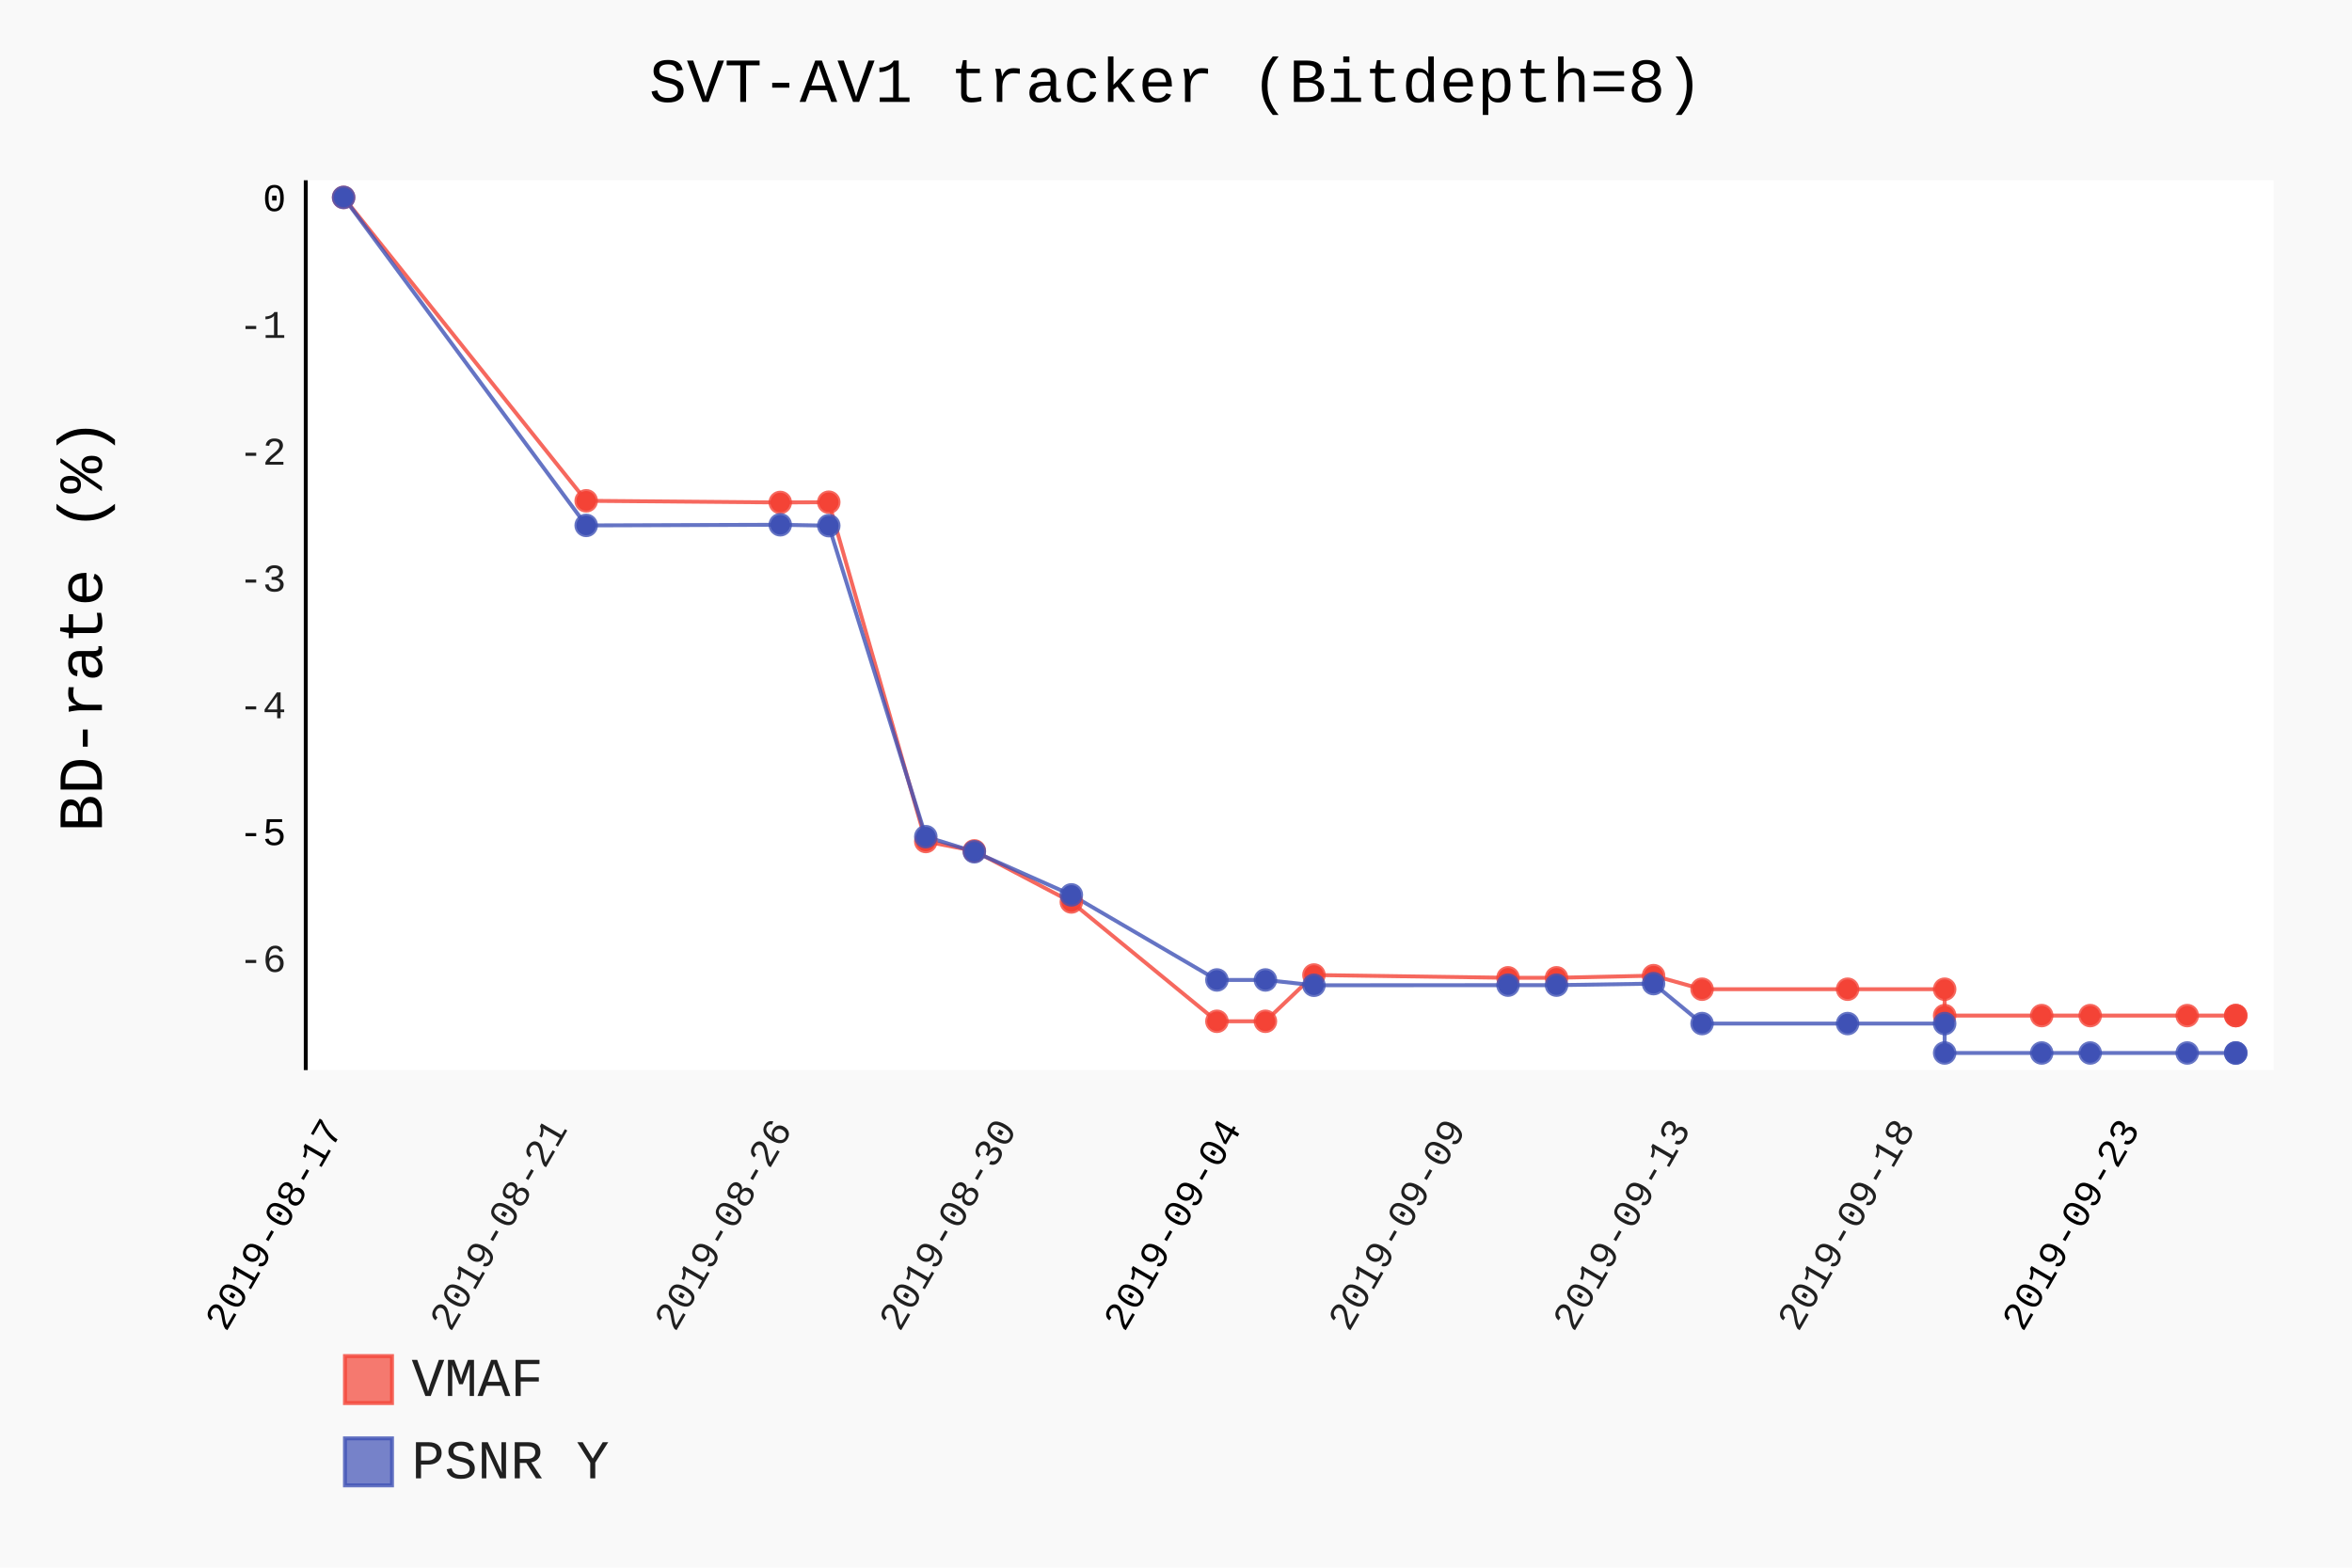
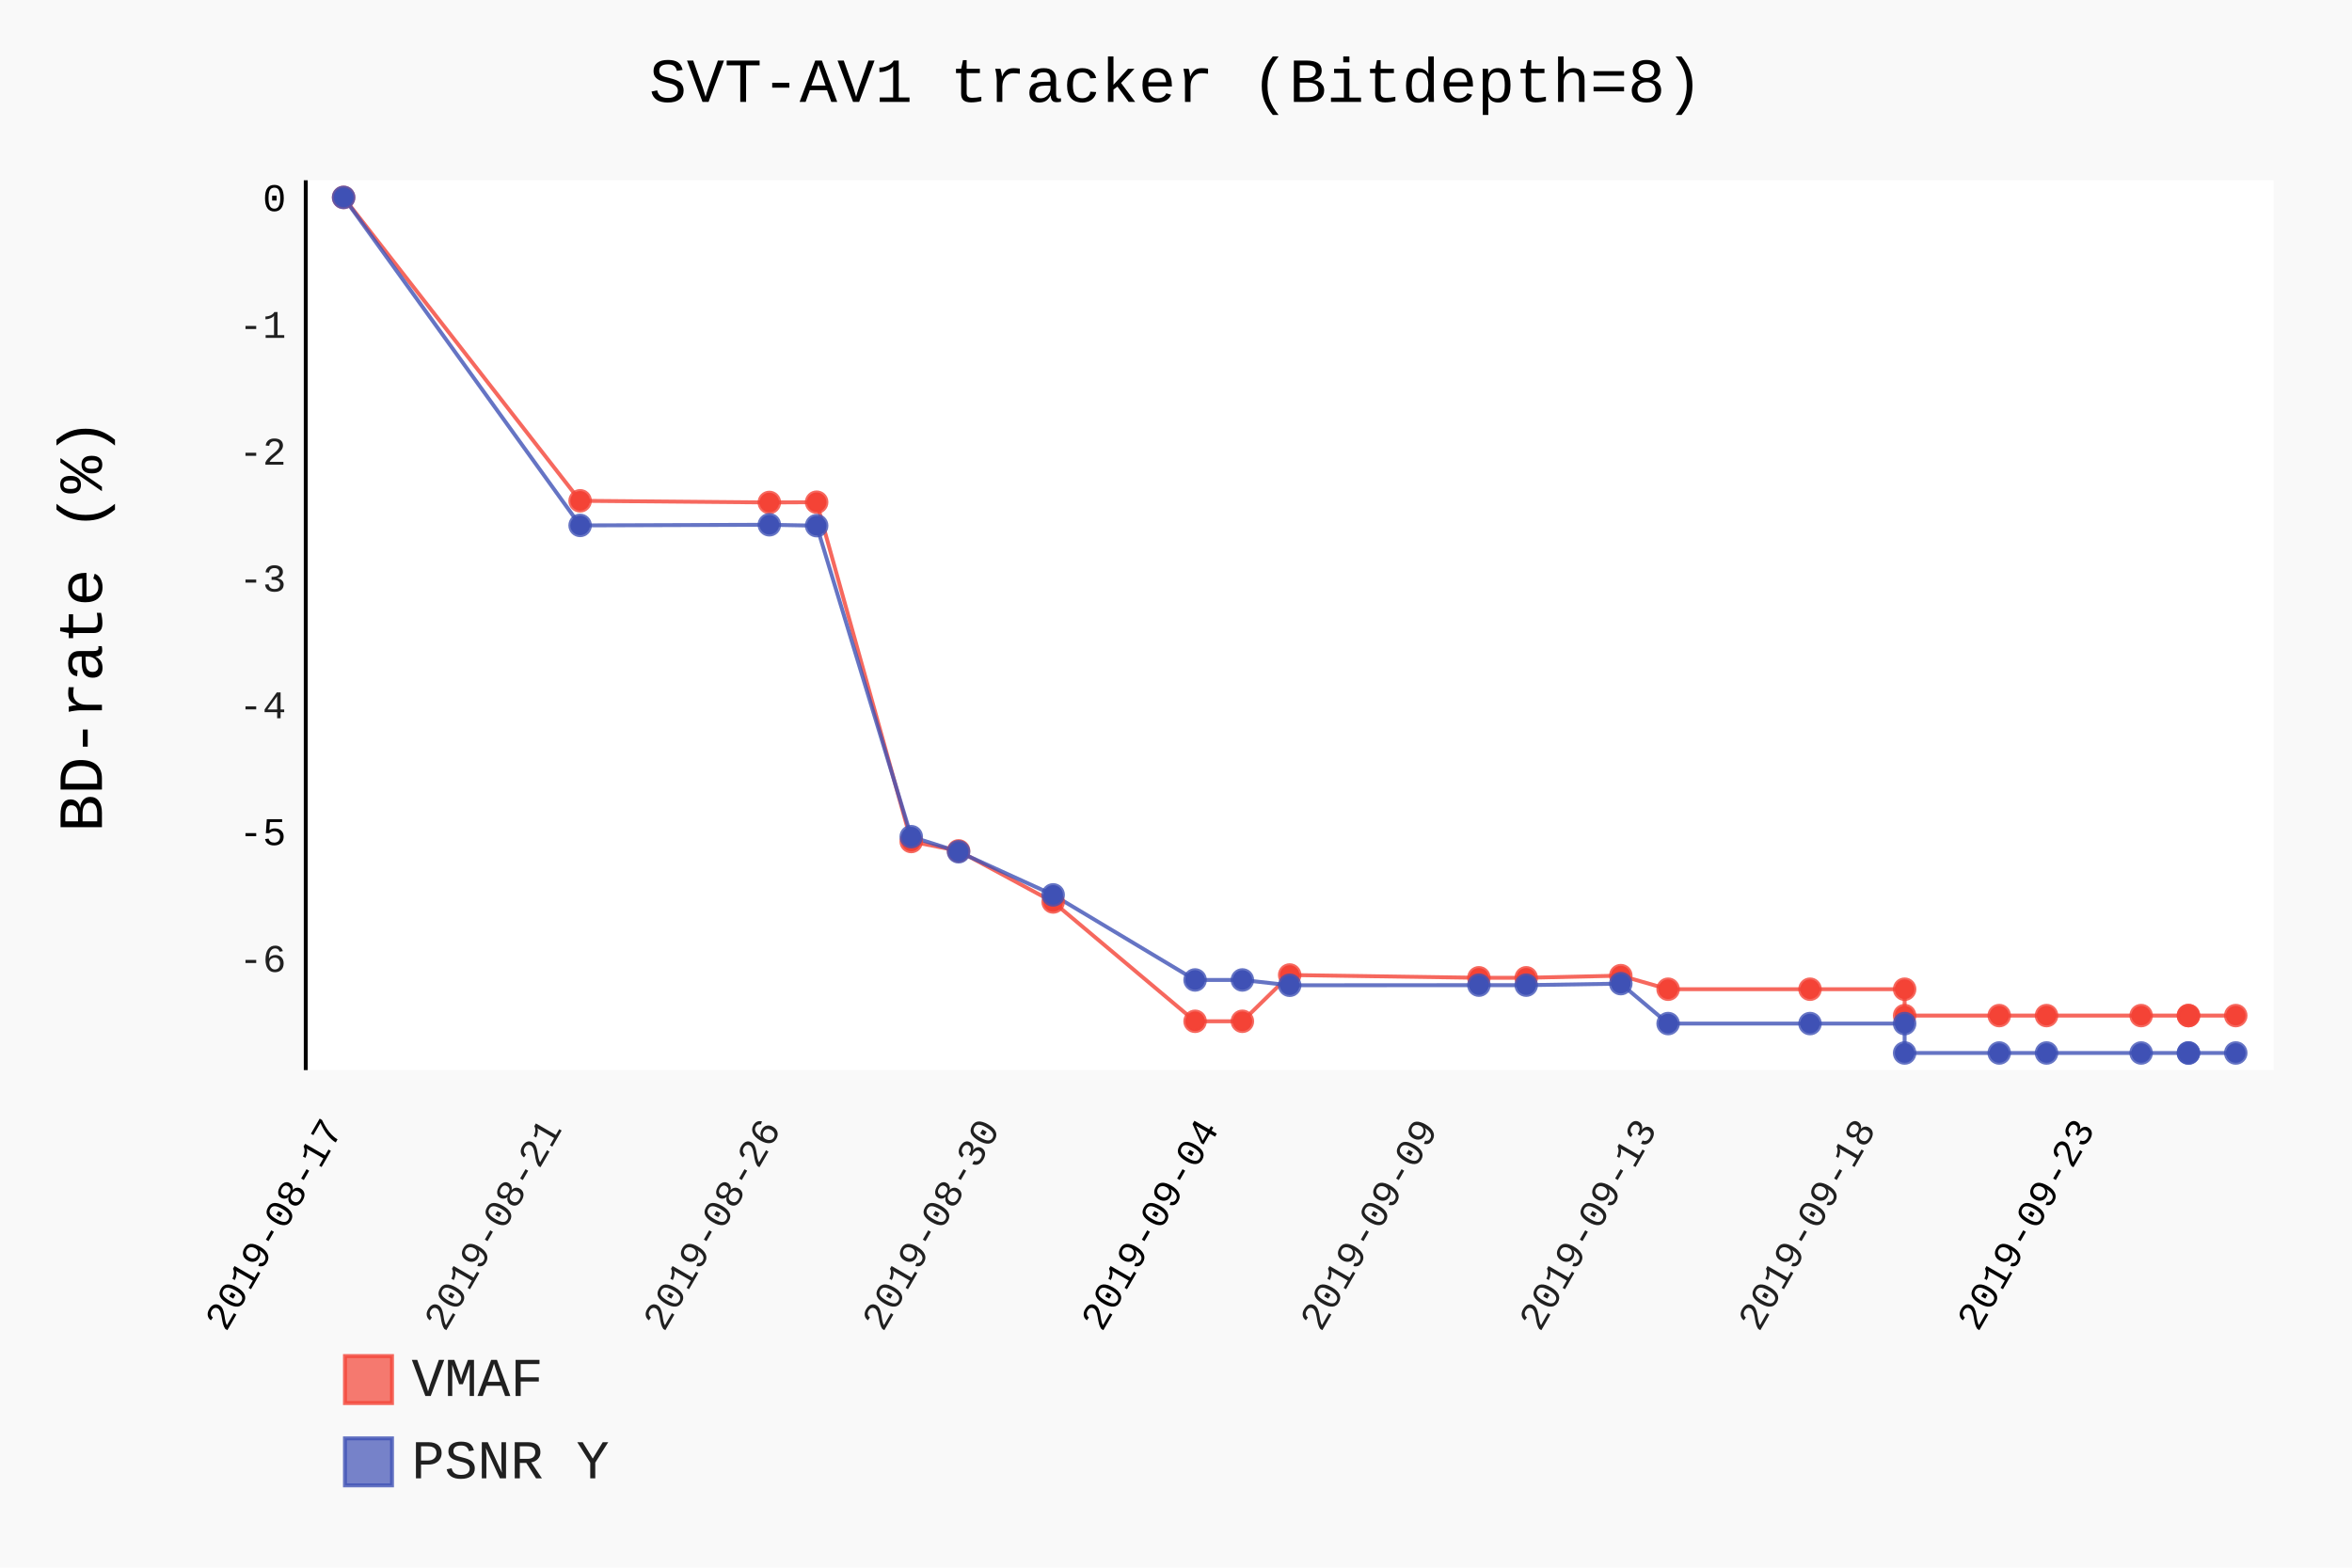
- <svg xmlns="http://www.w3.org/2000/svg" class="pygal-chart" id="chart-9adb4f49-0699-453f-95f6-d697a5582daf" viewBox="0 0 600 400">
+ <svg xmlns="http://www.w3.org/2000/svg" class="pygal-chart" id="chart-c12a04cd-deea-4eb8-985b-35e3cd43a246" viewBox="0 0 600 400">
  <defs>
-     <style type="text/css">#chart-9adb4f49-0699-453f-95f6-d697a5582daf{-webkit-user-select:none;-webkit-font-smoothing:antialiased;font-family:Consolas,"Liberation Mono",Menlo,Courier,monospace}#chart-9adb4f49-0699-453f-95f6-d697a5582daf .title{font-family:Consolas,"Liberation Mono",Menlo,Courier,monospace;font-size:16px}#chart-9adb4f49-0699-453f-95f6-d697a5582daf .legends .legend text{font-family:Consolas,"Liberation Mono",Menlo,Courier,monospace;font-size:14px}#chart-9adb4f49-0699-453f-95f6-d697a5582daf .axis text{font-family:Consolas,"Liberation Mono",Menlo,Courier,monospace;font-size:10px}#chart-9adb4f49-0699-453f-95f6-d697a5582daf .axis text.major{font-family:Consolas,"Liberation Mono",Menlo,Courier,monospace;font-size:10px}#chart-9adb4f49-0699-453f-95f6-d697a5582daf .text-overlay text.value{font-family:Consolas,"Liberation Mono",Menlo,Courier,monospace;font-size:16px}#chart-9adb4f49-0699-453f-95f6-d697a5582daf .text-overlay text.label{font-family:Consolas,"Liberation Mono",Menlo,Courier,monospace;font-size:10px}#chart-9adb4f49-0699-453f-95f6-d697a5582daf .tooltip{font-family:Consolas,"Liberation Mono",Menlo,Courier,monospace;font-size:14px}#chart-9adb4f49-0699-453f-95f6-d697a5582daf text.no_data{font-family:Consolas,"Liberation Mono",Menlo,Courier,monospace;font-size:64px}
- #chart-9adb4f49-0699-453f-95f6-d697a5582daf{background-color:rgba(249,249,249,1)}#chart-9adb4f49-0699-453f-95f6-d697a5582daf path,#chart-9adb4f49-0699-453f-95f6-d697a5582daf line,#chart-9adb4f49-0699-453f-95f6-d697a5582daf rect,#chart-9adb4f49-0699-453f-95f6-d697a5582daf circle{-webkit-transition:150ms;-moz-transition:150ms;transition:150ms}#chart-9adb4f49-0699-453f-95f6-d697a5582daf .graph &gt; .background{fill:rgba(249,249,249,1)}#chart-9adb4f49-0699-453f-95f6-d697a5582daf .plot &gt; .background{fill:rgba(255,255,255,1)}#chart-9adb4f49-0699-453f-95f6-d697a5582daf .graph{fill:rgba(0,0,0,.87)}#chart-9adb4f49-0699-453f-95f6-d697a5582daf text.no_data{fill:rgba(0,0,0,1)}#chart-9adb4f49-0699-453f-95f6-d697a5582daf .title{fill:rgba(0,0,0,1)}#chart-9adb4f49-0699-453f-95f6-d697a5582daf .legends .legend text{fill:rgba(0,0,0,.87)}#chart-9adb4f49-0699-453f-95f6-d697a5582daf .legends .legend:hover text{fill:rgba(0,0,0,1)}#chart-9adb4f49-0699-453f-95f6-d697a5582daf .axis .line{stroke:rgba(0,0,0,1)}#chart-9adb4f49-0699-453f-95f6-d697a5582daf .axis .guide.line{stroke:rgba(0,0,0,.54)}#chart-9adb4f49-0699-453f-95f6-d697a5582daf .axis .major.line{stroke:rgba(0,0,0,.87)}#chart-9adb4f49-0699-453f-95f6-d697a5582daf .axis text.major{fill:rgba(0,0,0,1)}#chart-9adb4f49-0699-453f-95f6-d697a5582daf .axis.y .guides:hover .guide.line,#chart-9adb4f49-0699-453f-95f6-d697a5582daf .line-graph .axis.x .guides:hover .guide.line,#chart-9adb4f49-0699-453f-95f6-d697a5582daf .stackedline-graph .axis.x .guides:hover .guide.line,#chart-9adb4f49-0699-453f-95f6-d697a5582daf .xy-graph .axis.x .guides:hover .guide.line{stroke:rgba(0,0,0,1)}#chart-9adb4f49-0699-453f-95f6-d697a5582daf .axis .guides:hover text{fill:rgba(0,0,0,1)}#chart-9adb4f49-0699-453f-95f6-d697a5582daf .reactive{fill-opacity:.7;stroke-opacity:.8}#chart-9adb4f49-0699-453f-95f6-d697a5582daf .ci{stroke:rgba(0,0,0,.87)}#chart-9adb4f49-0699-453f-95f6-d697a5582daf .reactive.active,#chart-9adb4f49-0699-453f-95f6-d697a5582daf .active .reactive{fill-opacity:.8;stroke-opacity:.9;stroke-width:4}#chart-9adb4f49-0699-453f-95f6-d697a5582daf .ci .reactive.active{stroke-width:1.5}#chart-9adb4f49-0699-453f-95f6-d697a5582daf .series text{fill:rgba(0,0,0,1)}#chart-9adb4f49-0699-453f-95f6-d697a5582daf .tooltip rect{fill:rgba(255,255,255,1);stroke:rgba(0,0,0,1);-webkit-transition:opacity 150ms;-moz-transition:opacity 150ms;transition:opacity 150ms}#chart-9adb4f49-0699-453f-95f6-d697a5582daf .tooltip .label{fill:rgba(0,0,0,.87)}#chart-9adb4f49-0699-453f-95f6-d697a5582daf .tooltip .label{fill:rgba(0,0,0,.87)}#chart-9adb4f49-0699-453f-95f6-d697a5582daf .tooltip .legend{font-size:.8em;fill:rgba(0,0,0,.54)}#chart-9adb4f49-0699-453f-95f6-d697a5582daf .tooltip .x_label{font-size:.6em;fill:rgba(0,0,0,1)}#chart-9adb4f49-0699-453f-95f6-d697a5582daf .tooltip .xlink{font-size:.5em;text-decoration:underline}#chart-9adb4f49-0699-453f-95f6-d697a5582daf .tooltip .value{font-size:1.5em}#chart-9adb4f49-0699-453f-95f6-d697a5582daf .bound{font-size:.5em}#chart-9adb4f49-0699-453f-95f6-d697a5582daf .max-value{font-size:.75em;fill:rgba(0,0,0,.54)}#chart-9adb4f49-0699-453f-95f6-d697a5582daf .map-element{fill:rgba(255,255,255,1);stroke:rgba(0,0,0,.54) !important}#chart-9adb4f49-0699-453f-95f6-d697a5582daf .map-element .reactive{fill-opacity:inherit;stroke-opacity:inherit}#chart-9adb4f49-0699-453f-95f6-d697a5582daf .color-0,#chart-9adb4f49-0699-453f-95f6-d697a5582daf .color-0 a:visited{stroke:#F44336;fill:#F44336}#chart-9adb4f49-0699-453f-95f6-d697a5582daf .color-1,#chart-9adb4f49-0699-453f-95f6-d697a5582daf .color-1 a:visited{stroke:#3F51B5;fill:#3F51B5}#chart-9adb4f49-0699-453f-95f6-d697a5582daf .text-overlay .color-0 text{fill:black}#chart-9adb4f49-0699-453f-95f6-d697a5582daf .text-overlay .color-1 text{fill:black}
- #chart-9adb4f49-0699-453f-95f6-d697a5582daf text.no_data{text-anchor:middle}#chart-9adb4f49-0699-453f-95f6-d697a5582daf .guide.line{fill:none}#chart-9adb4f49-0699-453f-95f6-d697a5582daf .centered{text-anchor:middle}#chart-9adb4f49-0699-453f-95f6-d697a5582daf .title{text-anchor:middle}#chart-9adb4f49-0699-453f-95f6-d697a5582daf .legends .legend text{fill-opacity:1}#chart-9adb4f49-0699-453f-95f6-d697a5582daf .axis.x text{text-anchor:middle}#chart-9adb4f49-0699-453f-95f6-d697a5582daf .axis.x:not(.web) text[transform]{text-anchor:start}#chart-9adb4f49-0699-453f-95f6-d697a5582daf .axis.x:not(.web) text[transform].backwards{text-anchor:end}#chart-9adb4f49-0699-453f-95f6-d697a5582daf .axis.y text{text-anchor:end}#chart-9adb4f49-0699-453f-95f6-d697a5582daf .axis.y text[transform].backwards{text-anchor:start}#chart-9adb4f49-0699-453f-95f6-d697a5582daf .axis.y2 text{text-anchor:start}#chart-9adb4f49-0699-453f-95f6-d697a5582daf .axis.y2 text[transform].backwards{text-anchor:end}#chart-9adb4f49-0699-453f-95f6-d697a5582daf .axis .guide.line{stroke-dasharray:4,4}#chart-9adb4f49-0699-453f-95f6-d697a5582daf .axis .major.guide.line{stroke-dasharray:6,6}#chart-9adb4f49-0699-453f-95f6-d697a5582daf .horizontal .axis.y .guide.line,#chart-9adb4f49-0699-453f-95f6-d697a5582daf .horizontal .axis.y2 .guide.line,#chart-9adb4f49-0699-453f-95f6-d697a5582daf .vertical .axis.x .guide.line{opacity:0}#chart-9adb4f49-0699-453f-95f6-d697a5582daf .horizontal .axis.always_show .guide.line,#chart-9adb4f49-0699-453f-95f6-d697a5582daf .vertical .axis.always_show .guide.line{opacity:1 !important}#chart-9adb4f49-0699-453f-95f6-d697a5582daf .axis.y .guides:hover .guide.line,#chart-9adb4f49-0699-453f-95f6-d697a5582daf .axis.y2 .guides:hover .guide.line,#chart-9adb4f49-0699-453f-95f6-d697a5582daf .axis.x .guides:hover .guide.line{opacity:1}#chart-9adb4f49-0699-453f-95f6-d697a5582daf .axis .guides:hover text{opacity:1}#chart-9adb4f49-0699-453f-95f6-d697a5582daf .nofill{fill:none}#chart-9adb4f49-0699-453f-95f6-d697a5582daf .subtle-fill{fill-opacity:.2}#chart-9adb4f49-0699-453f-95f6-d697a5582daf .dot{stroke-width:1px;fill-opacity:1}#chart-9adb4f49-0699-453f-95f6-d697a5582daf .dot.active{stroke-width:5px}#chart-9adb4f49-0699-453f-95f6-d697a5582daf .dot.negative{fill:transparent}#chart-9adb4f49-0699-453f-95f6-d697a5582daf text,#chart-9adb4f49-0699-453f-95f6-d697a5582daf tspan{stroke:none !important}#chart-9adb4f49-0699-453f-95f6-d697a5582daf .series text.active{opacity:1}#chart-9adb4f49-0699-453f-95f6-d697a5582daf .tooltip rect{fill-opacity:.95;stroke-width:.5}#chart-9adb4f49-0699-453f-95f6-d697a5582daf .tooltip text{fill-opacity:1}#chart-9adb4f49-0699-453f-95f6-d697a5582daf .showable{visibility:hidden}#chart-9adb4f49-0699-453f-95f6-d697a5582daf .showable.shown{visibility:visible}#chart-9adb4f49-0699-453f-95f6-d697a5582daf .gauge-background{fill:rgba(229,229,229,1);stroke:none}#chart-9adb4f49-0699-453f-95f6-d697a5582daf .bg-lines{stroke:rgba(249,249,249,1);stroke-width:2px}</style>
+     <style type="text/css">#chart-c12a04cd-deea-4eb8-985b-35e3cd43a246{-webkit-user-select:none;-webkit-font-smoothing:antialiased;font-family:Consolas,"Liberation Mono",Menlo,Courier,monospace}#chart-c12a04cd-deea-4eb8-985b-35e3cd43a246 .title{font-family:Consolas,"Liberation Mono",Menlo,Courier,monospace;font-size:16px}#chart-c12a04cd-deea-4eb8-985b-35e3cd43a246 .legends .legend text{font-family:Consolas,"Liberation Mono",Menlo,Courier,monospace;font-size:14px}#chart-c12a04cd-deea-4eb8-985b-35e3cd43a246 .axis text{font-family:Consolas,"Liberation Mono",Menlo,Courier,monospace;font-size:10px}#chart-c12a04cd-deea-4eb8-985b-35e3cd43a246 .axis text.major{font-family:Consolas,"Liberation Mono",Menlo,Courier,monospace;font-size:10px}#chart-c12a04cd-deea-4eb8-985b-35e3cd43a246 .text-overlay text.value{font-family:Consolas,"Liberation Mono",Menlo,Courier,monospace;font-size:16px}#chart-c12a04cd-deea-4eb8-985b-35e3cd43a246 .text-overlay text.label{font-family:Consolas,"Liberation Mono",Menlo,Courier,monospace;font-size:10px}#chart-c12a04cd-deea-4eb8-985b-35e3cd43a246 .tooltip{font-family:Consolas,"Liberation Mono",Menlo,Courier,monospace;font-size:14px}#chart-c12a04cd-deea-4eb8-985b-35e3cd43a246 text.no_data{font-family:Consolas,"Liberation Mono",Menlo,Courier,monospace;font-size:64px}
+ #chart-c12a04cd-deea-4eb8-985b-35e3cd43a246{background-color:rgba(249,249,249,1)}#chart-c12a04cd-deea-4eb8-985b-35e3cd43a246 path,#chart-c12a04cd-deea-4eb8-985b-35e3cd43a246 line,#chart-c12a04cd-deea-4eb8-985b-35e3cd43a246 rect,#chart-c12a04cd-deea-4eb8-985b-35e3cd43a246 circle{-webkit-transition:150ms;-moz-transition:150ms;transition:150ms}#chart-c12a04cd-deea-4eb8-985b-35e3cd43a246 .graph &gt; .background{fill:rgba(249,249,249,1)}#chart-c12a04cd-deea-4eb8-985b-35e3cd43a246 .plot &gt; .background{fill:rgba(255,255,255,1)}#chart-c12a04cd-deea-4eb8-985b-35e3cd43a246 .graph{fill:rgba(0,0,0,.87)}#chart-c12a04cd-deea-4eb8-985b-35e3cd43a246 text.no_data{fill:rgba(0,0,0,1)}#chart-c12a04cd-deea-4eb8-985b-35e3cd43a246 .title{fill:rgba(0,0,0,1)}#chart-c12a04cd-deea-4eb8-985b-35e3cd43a246 .legends .legend text{fill:rgba(0,0,0,.87)}#chart-c12a04cd-deea-4eb8-985b-35e3cd43a246 .legends .legend:hover text{fill:rgba(0,0,0,1)}#chart-c12a04cd-deea-4eb8-985b-35e3cd43a246 .axis .line{stroke:rgba(0,0,0,1)}#chart-c12a04cd-deea-4eb8-985b-35e3cd43a246 .axis .guide.line{stroke:rgba(0,0,0,.54)}#chart-c12a04cd-deea-4eb8-985b-35e3cd43a246 .axis .major.line{stroke:rgba(0,0,0,.87)}#chart-c12a04cd-deea-4eb8-985b-35e3cd43a246 .axis text.major{fill:rgba(0,0,0,1)}#chart-c12a04cd-deea-4eb8-985b-35e3cd43a246 .axis.y .guides:hover .guide.line,#chart-c12a04cd-deea-4eb8-985b-35e3cd43a246 .line-graph .axis.x .guides:hover .guide.line,#chart-c12a04cd-deea-4eb8-985b-35e3cd43a246 .stackedline-graph .axis.x .guides:hover .guide.line,#chart-c12a04cd-deea-4eb8-985b-35e3cd43a246 .xy-graph .axis.x .guides:hover .guide.line{stroke:rgba(0,0,0,1)}#chart-c12a04cd-deea-4eb8-985b-35e3cd43a246 .axis .guides:hover text{fill:rgba(0,0,0,1)}#chart-c12a04cd-deea-4eb8-985b-35e3cd43a246 .reactive{fill-opacity:.7;stroke-opacity:.8}#chart-c12a04cd-deea-4eb8-985b-35e3cd43a246 .ci{stroke:rgba(0,0,0,.87)}#chart-c12a04cd-deea-4eb8-985b-35e3cd43a246 .reactive.active,#chart-c12a04cd-deea-4eb8-985b-35e3cd43a246 .active .reactive{fill-opacity:.8;stroke-opacity:.9;stroke-width:4}#chart-c12a04cd-deea-4eb8-985b-35e3cd43a246 .ci .reactive.active{stroke-width:1.5}#chart-c12a04cd-deea-4eb8-985b-35e3cd43a246 .series text{fill:rgba(0,0,0,1)}#chart-c12a04cd-deea-4eb8-985b-35e3cd43a246 .tooltip rect{fill:rgba(255,255,255,1);stroke:rgba(0,0,0,1);-webkit-transition:opacity 150ms;-moz-transition:opacity 150ms;transition:opacity 150ms}#chart-c12a04cd-deea-4eb8-985b-35e3cd43a246 .tooltip .label{fill:rgba(0,0,0,.87)}#chart-c12a04cd-deea-4eb8-985b-35e3cd43a246 .tooltip .label{fill:rgba(0,0,0,.87)}#chart-c12a04cd-deea-4eb8-985b-35e3cd43a246 .tooltip .legend{font-size:.8em;fill:rgba(0,0,0,.54)}#chart-c12a04cd-deea-4eb8-985b-35e3cd43a246 .tooltip .x_label{font-size:.6em;fill:rgba(0,0,0,1)}#chart-c12a04cd-deea-4eb8-985b-35e3cd43a246 .tooltip .xlink{font-size:.5em;text-decoration:underline}#chart-c12a04cd-deea-4eb8-985b-35e3cd43a246 .tooltip .value{font-size:1.5em}#chart-c12a04cd-deea-4eb8-985b-35e3cd43a246 .bound{font-size:.5em}#chart-c12a04cd-deea-4eb8-985b-35e3cd43a246 .max-value{font-size:.75em;fill:rgba(0,0,0,.54)}#chart-c12a04cd-deea-4eb8-985b-35e3cd43a246 .map-element{fill:rgba(255,255,255,1);stroke:rgba(0,0,0,.54) !important}#chart-c12a04cd-deea-4eb8-985b-35e3cd43a246 .map-element .reactive{fill-opacity:inherit;stroke-opacity:inherit}#chart-c12a04cd-deea-4eb8-985b-35e3cd43a246 .color-0,#chart-c12a04cd-deea-4eb8-985b-35e3cd43a246 .color-0 a:visited{stroke:#F44336;fill:#F44336}#chart-c12a04cd-deea-4eb8-985b-35e3cd43a246 .color-1,#chart-c12a04cd-deea-4eb8-985b-35e3cd43a246 .color-1 a:visited{stroke:#3F51B5;fill:#3F51B5}#chart-c12a04cd-deea-4eb8-985b-35e3cd43a246 .text-overlay .color-0 text{fill:black}#chart-c12a04cd-deea-4eb8-985b-35e3cd43a246 .text-overlay .color-1 text{fill:black}
+ #chart-c12a04cd-deea-4eb8-985b-35e3cd43a246 text.no_data{text-anchor:middle}#chart-c12a04cd-deea-4eb8-985b-35e3cd43a246 .guide.line{fill:none}#chart-c12a04cd-deea-4eb8-985b-35e3cd43a246 .centered{text-anchor:middle}#chart-c12a04cd-deea-4eb8-985b-35e3cd43a246 .title{text-anchor:middle}#chart-c12a04cd-deea-4eb8-985b-35e3cd43a246 .legends .legend text{fill-opacity:1}#chart-c12a04cd-deea-4eb8-985b-35e3cd43a246 .axis.x text{text-anchor:middle}#chart-c12a04cd-deea-4eb8-985b-35e3cd43a246 .axis.x:not(.web) text[transform]{text-anchor:start}#chart-c12a04cd-deea-4eb8-985b-35e3cd43a246 .axis.x:not(.web) text[transform].backwards{text-anchor:end}#chart-c12a04cd-deea-4eb8-985b-35e3cd43a246 .axis.y text{text-anchor:end}#chart-c12a04cd-deea-4eb8-985b-35e3cd43a246 .axis.y text[transform].backwards{text-anchor:start}#chart-c12a04cd-deea-4eb8-985b-35e3cd43a246 .axis.y2 text{text-anchor:start}#chart-c12a04cd-deea-4eb8-985b-35e3cd43a246 .axis.y2 text[transform].backwards{text-anchor:end}#chart-c12a04cd-deea-4eb8-985b-35e3cd43a246 .axis .guide.line{stroke-dasharray:4,4}#chart-c12a04cd-deea-4eb8-985b-35e3cd43a246 .axis .major.guide.line{stroke-dasharray:6,6}#chart-c12a04cd-deea-4eb8-985b-35e3cd43a246 .horizontal .axis.y .guide.line,#chart-c12a04cd-deea-4eb8-985b-35e3cd43a246 .horizontal .axis.y2 .guide.line,#chart-c12a04cd-deea-4eb8-985b-35e3cd43a246 .vertical .axis.x .guide.line{opacity:0}#chart-c12a04cd-deea-4eb8-985b-35e3cd43a246 .horizontal .axis.always_show .guide.line,#chart-c12a04cd-deea-4eb8-985b-35e3cd43a246 .vertical .axis.always_show .guide.line{opacity:1 !important}#chart-c12a04cd-deea-4eb8-985b-35e3cd43a246 .axis.y .guides:hover .guide.line,#chart-c12a04cd-deea-4eb8-985b-35e3cd43a246 .axis.y2 .guides:hover .guide.line,#chart-c12a04cd-deea-4eb8-985b-35e3cd43a246 .axis.x .guides:hover .guide.line{opacity:1}#chart-c12a04cd-deea-4eb8-985b-35e3cd43a246 .axis .guides:hover text{opacity:1}#chart-c12a04cd-deea-4eb8-985b-35e3cd43a246 .nofill{fill:none}#chart-c12a04cd-deea-4eb8-985b-35e3cd43a246 .subtle-fill{fill-opacity:.2}#chart-c12a04cd-deea-4eb8-985b-35e3cd43a246 .dot{stroke-width:1px;fill-opacity:1}#chart-c12a04cd-deea-4eb8-985b-35e3cd43a246 .dot.active{stroke-width:5px}#chart-c12a04cd-deea-4eb8-985b-35e3cd43a246 .dot.negative{fill:transparent}#chart-c12a04cd-deea-4eb8-985b-35e3cd43a246 text,#chart-c12a04cd-deea-4eb8-985b-35e3cd43a246 tspan{stroke:none !important}#chart-c12a04cd-deea-4eb8-985b-35e3cd43a246 .series text.active{opacity:1}#chart-c12a04cd-deea-4eb8-985b-35e3cd43a246 .tooltip rect{fill-opacity:.95;stroke-width:.5}#chart-c12a04cd-deea-4eb8-985b-35e3cd43a246 .tooltip text{fill-opacity:1}#chart-c12a04cd-deea-4eb8-985b-35e3cd43a246 .showable{visibility:hidden}#chart-c12a04cd-deea-4eb8-985b-35e3cd43a246 .showable.shown{visibility:visible}#chart-c12a04cd-deea-4eb8-985b-35e3cd43a246 .gauge-background{fill:rgba(229,229,229,1);stroke:none}#chart-c12a04cd-deea-4eb8-985b-35e3cd43a246 .bg-lines{stroke:rgba(249,249,249,1);stroke-width:2px}</style>
  </defs>
  <g class="graph datetimeline-graph vertical">
    <rect class="background" height="400" width="600" x="0" y="0" />
    <g class="plot" transform="translate(78, 46)">
      <rect class="background" height="227.038" width="502.0" x="0" y="0" />
      <g class="axis y">
        <g class="guides">
          <text class="" x="-5" y="201.974">-6</text>
        </g>
        <g class="guides">
          <text class="major" x="-5" y="169.622">-5</text>
        </g>
        <g class="guides">
          <text class="" x="-5" y="137.271">-4</text>
        </g>
        <g class="guides">
          <text class="" x="-5" y="104.92">-3</text>
        </g>
        <g class="guides">
          <text class="" x="-5" y="72.569">-2</text>
        </g>
        <g class="guides">
          <text class="" x="-5" y="40.217">-1</text>
        </g>
        <g class="guides">
          <text class="major" x="-5" y="7.866">0</text>
        </g>
      </g>
      <g class="axis x">
        <path class="line" d="M0 0 v227.038" />
        <g class="guides">
          <path class="major guide line" d="M9.654 0 v227.038" />
          <text class="major backwards" transform="rotate(300 9.653846 242.0385)" x="9.654" y="242.038">2019-08-17</text>
        </g>
        <g class="guides">
-           <path class="guide line" d="M66.954 0 v227.038" />
-           <text class="backwards" transform="rotate(300 66.9535 242.0385)" x="66.954" y="242.038">2019-08-21</text>
-         </g>
-         <g class="guides">
-           <path class="guide line" d="M124.253 0 v227.038" />
-           <text class="backwards" transform="rotate(300 124.2532 242.0385)" x="124.253" y="242.038">2019-08-26</text>
-         </g>
-         <g class="guides">
-           <path class="guide line" d="M181.553 0 v227.038" />
-           <text class="backwards" transform="rotate(300 181.5528 242.0385)" x="181.553" y="242.038">2019-08-30</text>
-         </g>
-         <g class="guides">
-           <path class="major guide line" d="M238.852 0 v227.038" />
-           <text class="major backwards" transform="rotate(300 238.8525 242.0385)" x="238.852" y="242.038">2019-09-04</text>
-         </g>
-         <g class="guides">
-           <path class="guide line" d="M296.152 0 v227.038" />
-           <text class="backwards" transform="rotate(300 296.1521 242.0385)" x="296.152" y="242.038">2019-09-09</text>
-         </g>
-         <g class="guides">
-           <path class="guide line" d="M353.452 0 v227.038" />
-           <text class="backwards" transform="rotate(300 353.4518 242.0385)" x="353.452" y="242.038">2019-09-13</text>
-         </g>
-         <g class="guides">
-           <path class="guide line" d="M410.751 0 v227.038" />
-           <text class="backwards" transform="rotate(300 410.7514 242.0385)" x="410.751" y="242.038">2019-09-18</text>
-         </g>
-         <g class="guides">
-           <path class="major guide line" d="M468.051 0 v227.038" />
-           <text class="major backwards" transform="rotate(300 468.0511 242.0385)" x="468.051" y="242.038">2019-09-23</text>
+           <path class="guide line" d="M65.521 0 v227.038" />
+           <text class="backwards" transform="rotate(300 65.52101 242.0385)" x="65.521" y="242.038">2019-08-21</text>
+         </g>
+         <g class="guides">
+           <path class="guide line" d="M121.388 0 v227.038" />
+           <text class="backwards" transform="rotate(300 121.3882 242.0385)" x="121.388" y="242.038">2019-08-26</text>
+         </g>
+         <g class="guides">
+           <path class="guide line" d="M177.255 0 v227.038" />
+           <text class="backwards" transform="rotate(300 177.2553 242.0385)" x="177.255" y="242.038">2019-08-30</text>
+         </g>
+         <g class="guides">
+           <path class="major guide line" d="M233.123 0 v227.038" />
+           <text class="major backwards" transform="rotate(300 233.1225 242.0385)" x="233.123" y="242.038">2019-09-04</text>
+         </g>
+         <g class="guides">
+           <path class="guide line" d="M288.99 0 v227.038" />
+           <text class="backwards" transform="rotate(300 288.9897 242.0385)" x="288.99" y="242.038">2019-09-09</text>
+         </g>
+         <g class="guides">
+           <path class="guide line" d="M344.857 0 v227.038" />
+           <text class="backwards" transform="rotate(300 344.8568 242.0385)" x="344.857" y="242.038">2019-09-13</text>
+         </g>
+         <g class="guides">
+           <path class="guide line" d="M400.724 0 v227.038" />
+           <text class="backwards" transform="rotate(300 400.724 242.0385)" x="400.724" y="242.038">2019-09-18</text>
+         </g>
+         <g class="guides">
+           <path class="major guide line" d="M456.591 0 v227.038" />
+           <text class="major backwards" transform="rotate(300 456.5912 242.0385)" x="456.591" y="242.038">2019-09-23</text>
        </g>
      </g>
      <g class="series serie-0 color-0">
-         <path class="line reactive nofill" d="M9.654 4.366 L71.537 81.783 121.044 82.203 133.421 82.139 158.175 168.71 170.551 171.104 195.305 184.142 232.435 214.585 244.812 214.585 257.188 202.776 306.695 203.488 319.072 203.488 343.825 202.938 356.202 206.4 393.332 206.4 418.086 206.4 418.086 213.129 442.839 213.129 455.216 213.129 479.969 213.129 492.346 213.129 492.346 213.129" />
+         <path class="line reactive nofill" d="M9.654 4.366 L69.99 81.783 118.26 82.203 130.327 82.139 154.462 168.71 166.529 171.104 190.663 184.142 226.865 214.585 238.933 214.585 251 202.776 299.269 203.488 311.337 203.488 335.471 202.938 347.538 206.4 383.74 206.4 407.875 206.4 407.875 213.129 432.01 213.129 444.077 213.129 468.212 213.129 480.279 213.129 480.279 213.129 492.346 213.129" />
      </g>
      <g class="series serie-1 color-1">
-         <path class="line reactive nofill" d="M9.654 4.366 L71.537 88.059 121.044 87.897 133.421 88.124 158.175 167.481 170.551 171.331 195.305 182.33 232.435 204.038 244.812 204.038 257.188 205.397 306.695 205.364 319.072 205.364 343.825 204.976 356.202 215.167 393.332 215.167 418.086 215.167 418.086 222.672 442.839 222.672 455.216 222.672 479.969 222.672 492.346 222.672 492.346 222.672" />
+         <path class="line reactive nofill" d="M9.654 4.366 L69.99 88.059 118.26 87.897 130.327 88.124 154.462 167.481 166.529 171.331 190.663 182.33 226.865 204.038 238.933 204.038 251 205.397 299.269 205.364 311.337 205.364 335.471 204.976 347.538 215.167 383.74 215.167 407.875 215.167 407.875 222.672 432.01 222.672 444.077 222.672 468.212 222.672 480.279 222.672 480.279 222.672 492.346 222.672" />
      </g>
    </g>
    <g class="titles">
      <text class="title plot_title" x="300.0" y="26">SVT-AV1 tracker (Bitdepth=8)</text>
      <text class="title" transform="rotate(-90 0 159.5192)" x="0" y="185.519">BD-rate (%)</text>
    </g>
    <g class="plot overlay" transform="translate(78, 46)">
      <g class="series serie-0 color-0">
        <g class="dots">
          <circle class="dot reactive tooltip-trigger" cx="9.654" cy="4.366" r="2.5" />
        </g>
        <g class="dots">
-           <circle class="dot reactive tooltip-trigger" cx="71.537" cy="81.783" r="2.5" />
-         </g>
-         <g class="dots">
-           <circle class="dot reactive tooltip-trigger" cx="121.044" cy="82.203" r="2.5" />
-         </g>
-         <g class="dots">
-           <circle class="dot reactive tooltip-trigger" cx="133.421" cy="82.139" r="2.5" />
-         </g>
-         <g class="dots">
-           <circle class="dot reactive tooltip-trigger" cx="158.175" cy="168.71" r="2.5" />
-         </g>
-         <g class="dots">
-           <circle class="dot reactive tooltip-trigger" cx="170.551" cy="171.104" r="2.5" />
-         </g>
-         <g class="dots">
-           <circle class="dot reactive tooltip-trigger" cx="195.305" cy="184.142" r="2.5" />
-         </g>
-         <g class="dots">
-           <circle class="dot reactive tooltip-trigger" cx="232.435" cy="214.585" r="2.5" />
-         </g>
-         <g class="dots">
-           <circle class="dot reactive tooltip-trigger" cx="244.812" cy="214.585" r="2.5" />
-         </g>
-         <g class="dots">
-           <circle class="dot reactive tooltip-trigger" cx="257.188" cy="202.776" r="2.5" />
-         </g>
-         <g class="dots">
-           <circle class="dot reactive tooltip-trigger" cx="306.695" cy="203.488" r="2.5" />
-         </g>
-         <g class="dots">
-           <circle class="dot reactive tooltip-trigger" cx="319.072" cy="203.488" r="2.5" />
-         </g>
-         <g class="dots">
-           <circle class="dot reactive tooltip-trigger" cx="343.825" cy="202.938" r="2.5" />
-         </g>
-         <g class="dots">
-           <circle class="dot reactive tooltip-trigger" cx="356.202" cy="206.4" r="2.5" />
-         </g>
-         <g class="dots">
-           <circle class="dot reactive tooltip-trigger" cx="393.332" cy="206.4" r="2.5" />
-         </g>
-         <g class="dots">
-           <circle class="dot reactive tooltip-trigger" cx="418.086" cy="206.4" r="2.5" />
-         </g>
-         <g class="dots">
-           <circle class="dot reactive tooltip-trigger" cx="418.086" cy="213.129" r="2.5" />
-         </g>
-         <g class="dots">
-           <circle class="dot reactive tooltip-trigger" cx="442.839" cy="213.129" r="2.5" />
-         </g>
-         <g class="dots">
-           <circle class="dot reactive tooltip-trigger" cx="455.216" cy="213.129" r="2.5" />
-         </g>
-         <g class="dots">
-           <circle class="dot reactive tooltip-trigger" cx="479.969" cy="213.129" r="2.5" />
+           <circle class="dot reactive tooltip-trigger" cx="69.99" cy="81.783" r="2.5" />
+         </g>
+         <g class="dots">
+           <circle class="dot reactive tooltip-trigger" cx="118.26" cy="82.203" r="2.5" />
+         </g>
+         <g class="dots">
+           <circle class="dot reactive tooltip-trigger" cx="130.327" cy="82.139" r="2.5" />
+         </g>
+         <g class="dots">
+           <circle class="dot reactive tooltip-trigger" cx="154.462" cy="168.71" r="2.5" />
+         </g>
+         <g class="dots">
+           <circle class="dot reactive tooltip-trigger" cx="166.529" cy="171.104" r="2.5" />
+         </g>
+         <g class="dots">
+           <circle class="dot reactive tooltip-trigger" cx="190.663" cy="184.142" r="2.5" />
+         </g>
+         <g class="dots">
+           <circle class="dot reactive tooltip-trigger" cx="226.865" cy="214.585" r="2.5" />
+         </g>
+         <g class="dots">
+           <circle class="dot reactive tooltip-trigger" cx="238.933" cy="214.585" r="2.5" />
+         </g>
+         <g class="dots">
+           <circle class="dot reactive tooltip-trigger" cx="251.0" cy="202.776" r="2.5" />
+         </g>
+         <g class="dots">
+           <circle class="dot reactive tooltip-trigger" cx="299.269" cy="203.488" r="2.5" />
+         </g>
+         <g class="dots">
+           <circle class="dot reactive tooltip-trigger" cx="311.337" cy="203.488" r="2.5" />
+         </g>
+         <g class="dots">
+           <circle class="dot reactive tooltip-trigger" cx="335.471" cy="202.938" r="2.5" />
+         </g>
+         <g class="dots">
+           <circle class="dot reactive tooltip-trigger" cx="347.538" cy="206.4" r="2.5" />
+         </g>
+         <g class="dots">
+           <circle class="dot reactive tooltip-trigger" cx="383.74" cy="206.4" r="2.5" />
+         </g>
+         <g class="dots">
+           <circle class="dot reactive tooltip-trigger" cx="407.875" cy="206.4" r="2.5" />
+         </g>
+         <g class="dots">
+           <circle class="dot reactive tooltip-trigger" cx="407.875" cy="213.129" r="2.5" />
+         </g>
+         <g class="dots">
+           <circle class="dot reactive tooltip-trigger" cx="432.01" cy="213.129" r="2.5" />
+         </g>
+         <g class="dots">
+           <circle class="dot reactive tooltip-trigger" cx="444.077" cy="213.129" r="2.5" />
+         </g>
+         <g class="dots">
+           <circle class="dot reactive tooltip-trigger" cx="468.212" cy="213.129" r="2.5" />
+         </g>
+         <g class="dots">
+           <circle class="dot reactive tooltip-trigger" cx="480.279" cy="213.129" r="2.5" />
+         </g>
+         <g class="dots">
+           <circle class="dot reactive tooltip-trigger" cx="480.279" cy="213.129" r="2.5" />
        </g>
        <g class="dots">
          <circle class="dot reactive tooltip-trigger" cx="492.346" cy="213.129" r="2.5" />
        </g>
-         <g class="dots">
-           <circle class="dot reactive tooltip-trigger" cx="492.346" cy="213.129" r="2.5" />
-         </g>
      </g>
      <g class="series serie-1 color-1">
        <g class="dots">
          <circle class="dot reactive tooltip-trigger" cx="9.654" cy="4.366" r="2.5" />
        </g>
        <g class="dots">
-           <circle class="dot reactive tooltip-trigger" cx="71.537" cy="88.059" r="2.5" />
-         </g>
-         <g class="dots">
-           <circle class="dot reactive tooltip-trigger" cx="121.044" cy="87.897" r="2.5" />
-         </g>
-         <g class="dots">
-           <circle class="dot reactive tooltip-trigger" cx="133.421" cy="88.124" r="2.5" />
-         </g>
-         <g class="dots">
-           <circle class="dot reactive tooltip-trigger" cx="158.175" cy="167.481" r="2.5" />
-         </g>
-         <g class="dots">
-           <circle class="dot reactive tooltip-trigger" cx="170.551" cy="171.331" r="2.5" />
-         </g>
-         <g class="dots">
-           <circle class="dot reactive tooltip-trigger" cx="195.305" cy="182.33" r="2.5" />
-         </g>
-         <g class="dots">
-           <circle class="dot reactive tooltip-trigger" cx="232.435" cy="204.038" r="2.5" />
-         </g>
-         <g class="dots">
-           <circle class="dot reactive tooltip-trigger" cx="244.812" cy="204.038" r="2.5" />
-         </g>
-         <g class="dots">
-           <circle class="dot reactive tooltip-trigger" cx="257.188" cy="205.397" r="2.5" />
-         </g>
-         <g class="dots">
-           <circle class="dot reactive tooltip-trigger" cx="306.695" cy="205.364" r="2.5" />
-         </g>
-         <g class="dots">
-           <circle class="dot reactive tooltip-trigger" cx="319.072" cy="205.364" r="2.5" />
-         </g>
-         <g class="dots">
-           <circle class="dot reactive tooltip-trigger" cx="343.825" cy="204.976" r="2.5" />
-         </g>
-         <g class="dots">
-           <circle class="dot reactive tooltip-trigger" cx="356.202" cy="215.167" r="2.5" />
-         </g>
-         <g class="dots">
-           <circle class="dot reactive tooltip-trigger" cx="393.332" cy="215.167" r="2.5" />
-         </g>
-         <g class="dots">
-           <circle class="dot reactive tooltip-trigger" cx="418.086" cy="215.167" r="2.5" />
-         </g>
-         <g class="dots">
-           <circle class="dot reactive tooltip-trigger" cx="418.086" cy="222.672" r="2.5" />
-         </g>
-         <g class="dots">
-           <circle class="dot reactive tooltip-trigger" cx="442.839" cy="222.672" r="2.5" />
-         </g>
-         <g class="dots">
-           <circle class="dot reactive tooltip-trigger" cx="455.216" cy="222.672" r="2.5" />
-         </g>
-         <g class="dots">
-           <circle class="dot reactive tooltip-trigger" cx="479.969" cy="222.672" r="2.5" />
-         </g>
-         <g class="dots">
-           <circle class="dot reactive tooltip-trigger" cx="492.346" cy="222.672" r="2.5" />
+           <circle class="dot reactive tooltip-trigger" cx="69.99" cy="88.059" r="2.5" />
+         </g>
+         <g class="dots">
+           <circle class="dot reactive tooltip-trigger" cx="118.26" cy="87.897" r="2.5" />
+         </g>
+         <g class="dots">
+           <circle class="dot reactive tooltip-trigger" cx="130.327" cy="88.124" r="2.5" />
+         </g>
+         <g class="dots">
+           <circle class="dot reactive tooltip-trigger" cx="154.462" cy="167.481" r="2.5" />
+         </g>
+         <g class="dots">
+           <circle class="dot reactive tooltip-trigger" cx="166.529" cy="171.331" r="2.5" />
+         </g>
+         <g class="dots">
+           <circle class="dot reactive tooltip-trigger" cx="190.663" cy="182.33" r="2.5" />
+         </g>
+         <g class="dots">
+           <circle class="dot reactive tooltip-trigger" cx="226.865" cy="204.038" r="2.5" />
+         </g>
+         <g class="dots">
+           <circle class="dot reactive tooltip-trigger" cx="238.933" cy="204.038" r="2.5" />
+         </g>
+         <g class="dots">
+           <circle class="dot reactive tooltip-trigger" cx="251.0" cy="205.397" r="2.5" />
+         </g>
+         <g class="dots">
+           <circle class="dot reactive tooltip-trigger" cx="299.269" cy="205.364" r="2.5" />
+         </g>
+         <g class="dots">
+           <circle class="dot reactive tooltip-trigger" cx="311.337" cy="205.364" r="2.5" />
+         </g>
+         <g class="dots">
+           <circle class="dot reactive tooltip-trigger" cx="335.471" cy="204.976" r="2.5" />
+         </g>
+         <g class="dots">
+           <circle class="dot reactive tooltip-trigger" cx="347.538" cy="215.167" r="2.5" />
+         </g>
+         <g class="dots">
+           <circle class="dot reactive tooltip-trigger" cx="383.74" cy="215.167" r="2.5" />
+         </g>
+         <g class="dots">
+           <circle class="dot reactive tooltip-trigger" cx="407.875" cy="215.167" r="2.5" />
+         </g>
+         <g class="dots">
+           <circle class="dot reactive tooltip-trigger" cx="407.875" cy="222.672" r="2.5" />
+         </g>
+         <g class="dots">
+           <circle class="dot reactive tooltip-trigger" cx="432.01" cy="222.672" r="2.5" />
+         </g>
+         <g class="dots">
+           <circle class="dot reactive tooltip-trigger" cx="444.077" cy="222.672" r="2.5" />
+         </g>
+         <g class="dots">
+           <circle class="dot reactive tooltip-trigger" cx="468.212" cy="222.672" r="2.5" />
+         </g>
+         <g class="dots">
+           <circle class="dot reactive tooltip-trigger" cx="480.279" cy="222.672" r="2.5" />
+         </g>
+         <g class="dots">
+           <circle class="dot reactive tooltip-trigger" cx="480.279" cy="222.672" r="2.5" />
        </g>
        <g class="dots">
          <circle class="dot reactive tooltip-trigger" cx="492.346" cy="222.672" r="2.5" />
        </g>
      </g>
    </g>
    <g class="plot text-overlay" transform="translate(78, 46)">
      <g class="series serie-0 color-0" />
      <g class="series serie-1 color-1" />
    </g>
    <g class="plot tooltip-overlay" transform="translate(78, 46)">
      <g class="tooltip" style="opacity: 0" transform="translate(0 0)">
        <rect class="tooltip-box" height="0" rx="0" ry="0" width="0" />
        <g class="text" />
      </g>
    </g>
    <g class="legends" transform="translate(88, 345)">
      <g class="legend reactive activate-serie" id="activate-serie-0">
        <rect class="color-0 reactive" height="12" width="12" x="0.0" y="1.0" />
        <text x="17.0" y="11.2">VMAF</text>
      </g>
      <g class="legend reactive activate-serie" id="activate-serie-1">
        <rect class="color-1 reactive" height="12" width="12" x="0.0" y="22.0" />
        <text x="17.0" y="32.2">PSNR Y</text>
      </g>
    </g>
  </g>
</svg>
